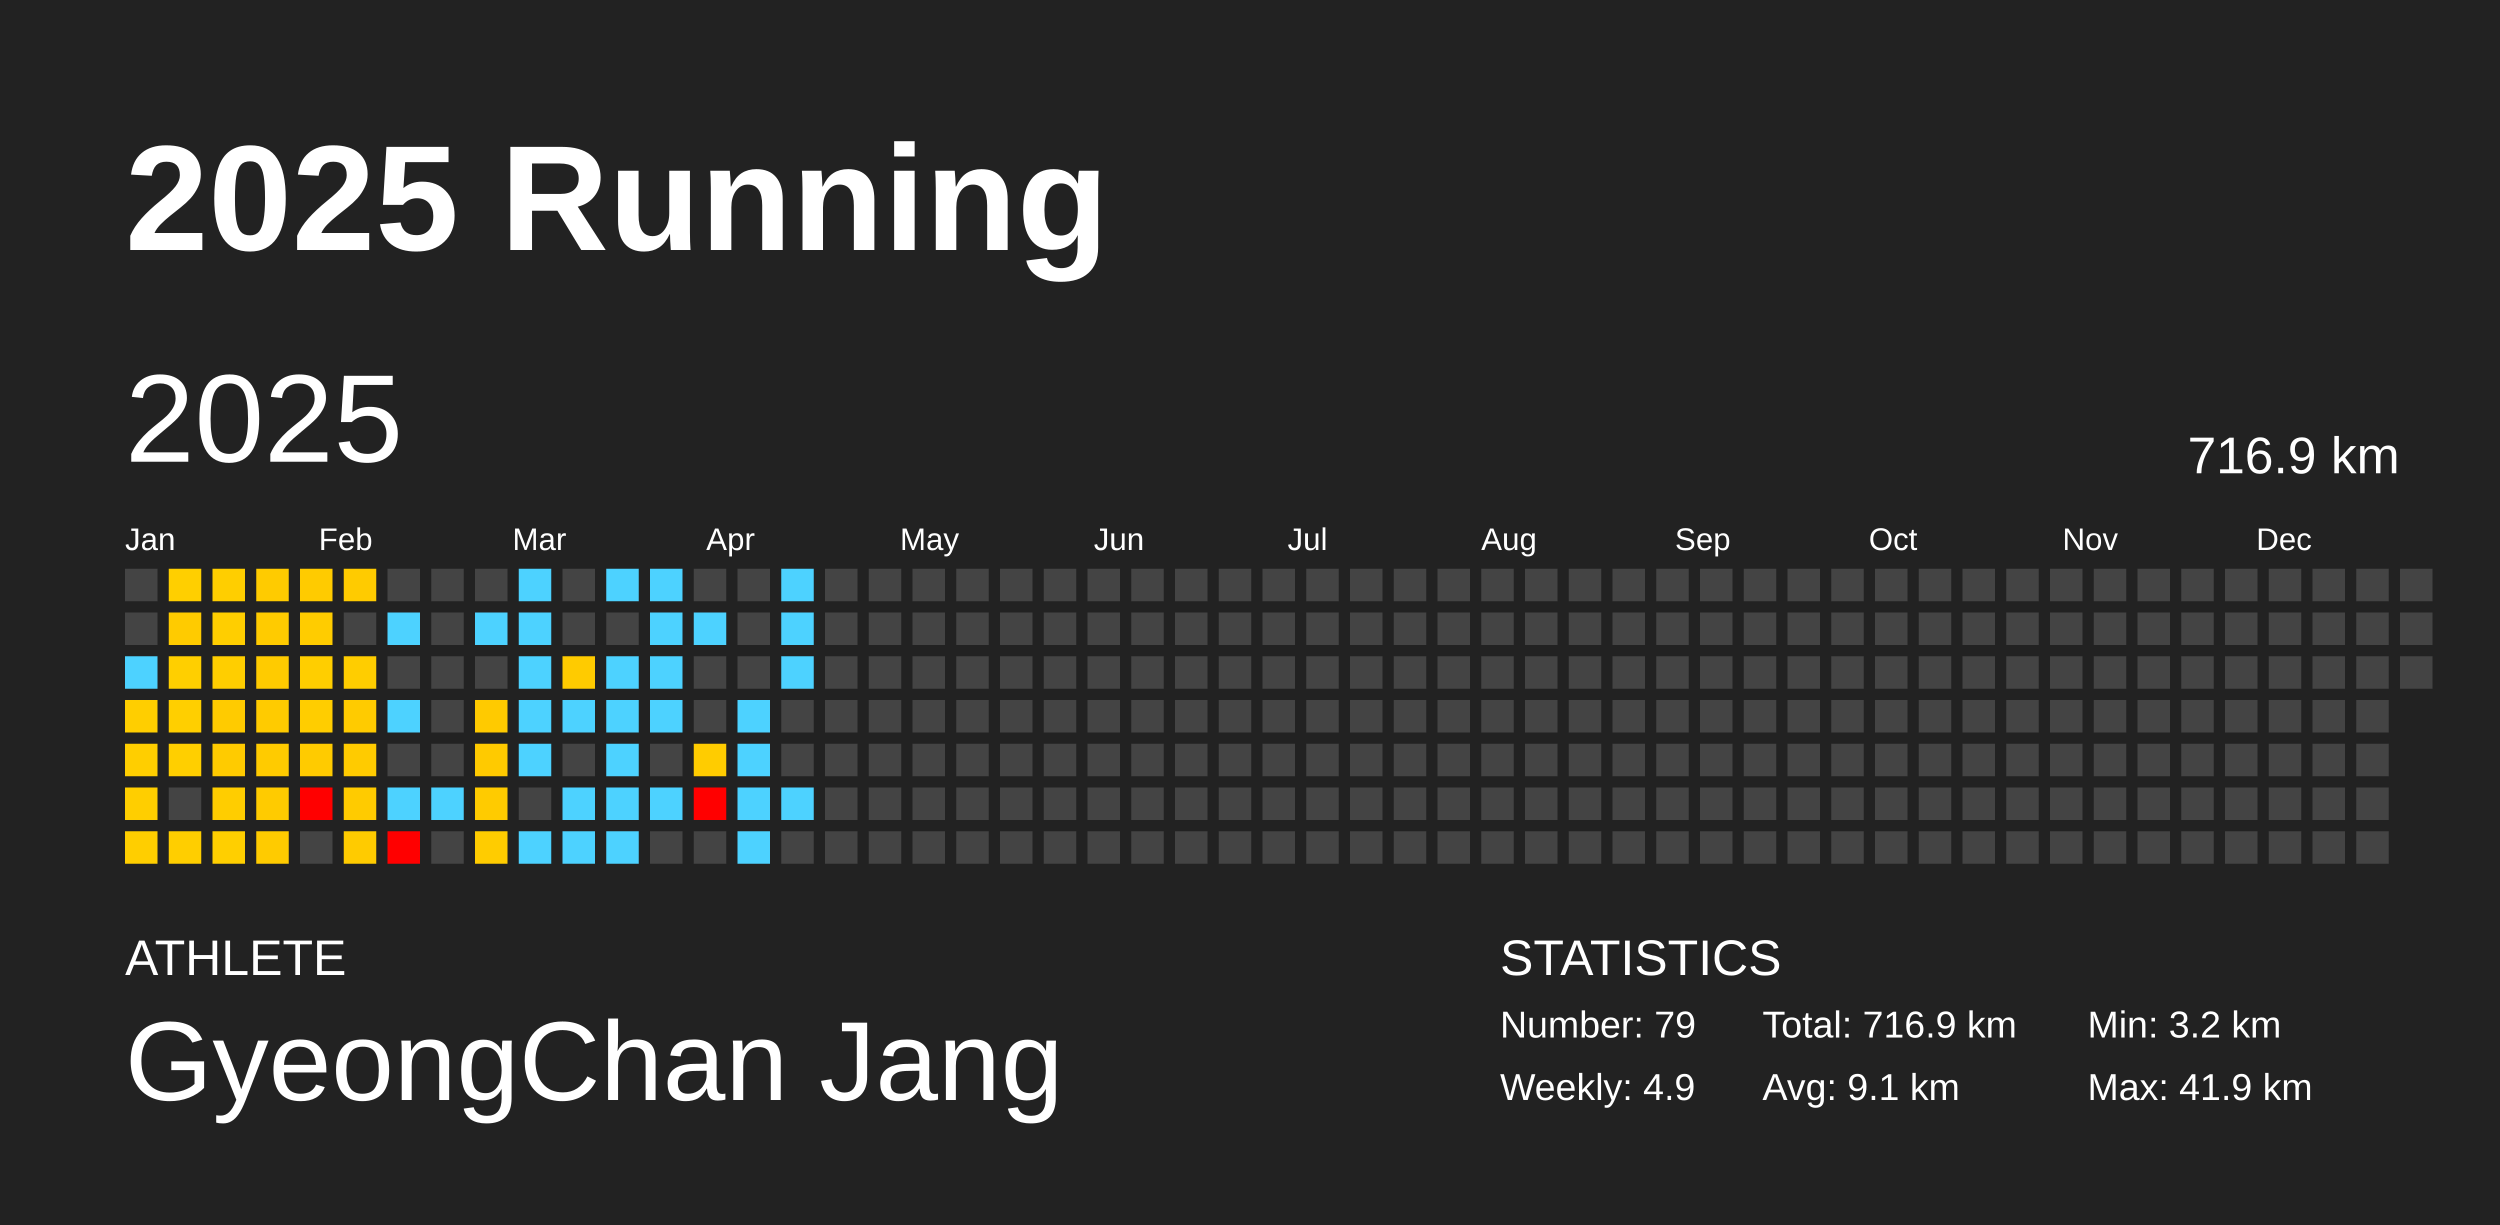
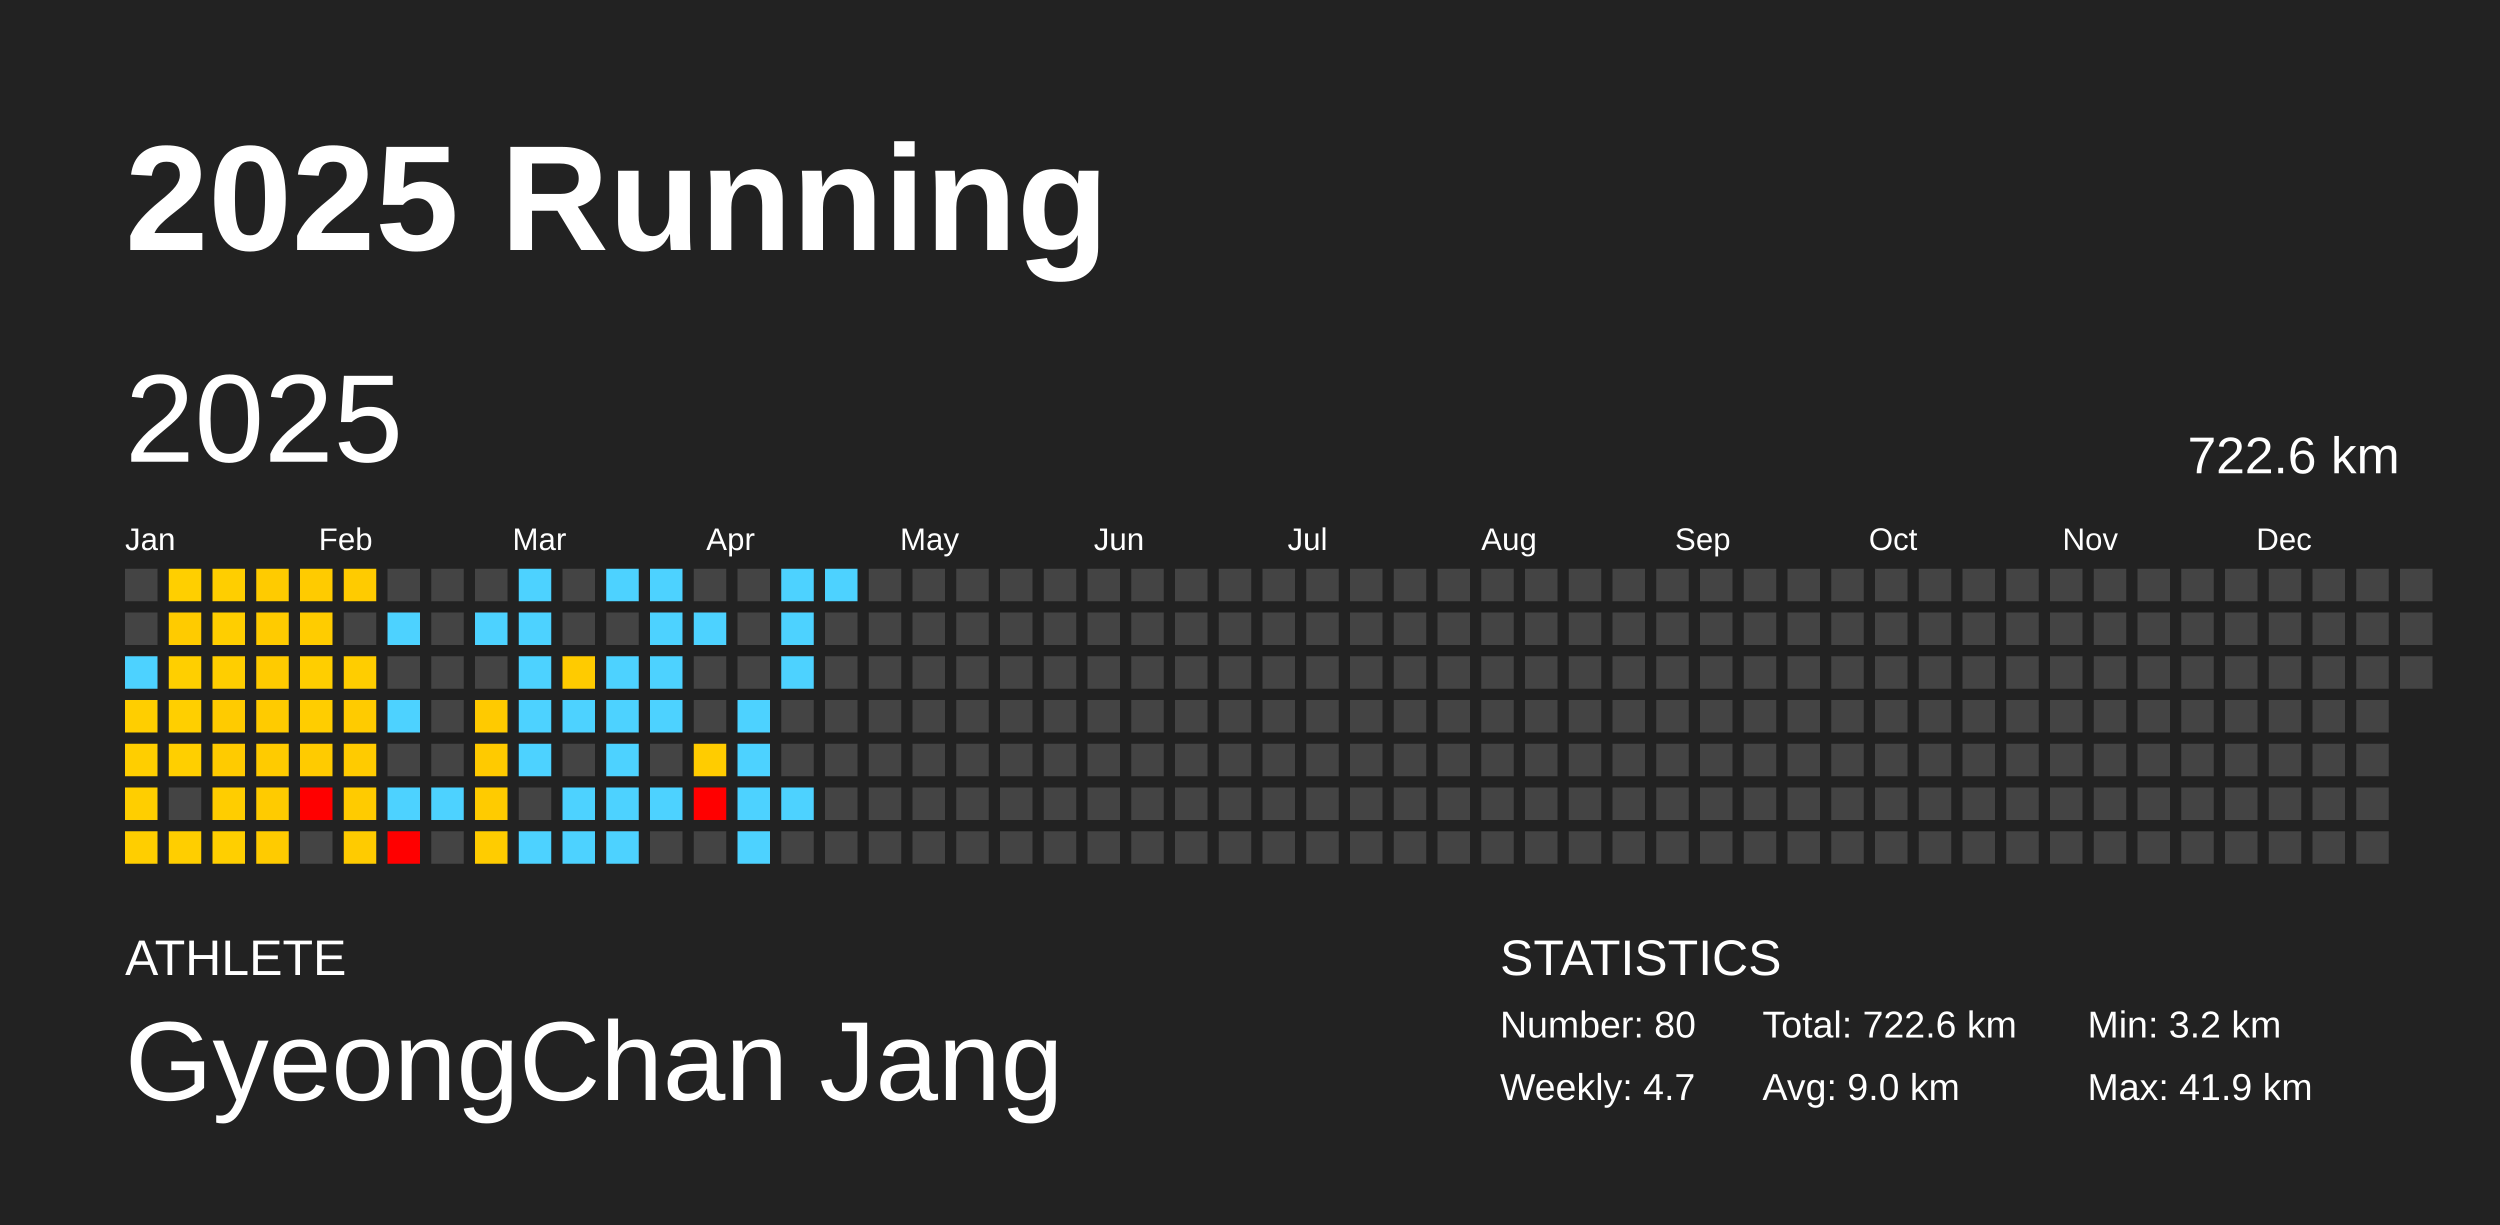
<svg xmlns="http://www.w3.org/2000/svg" baseProfile="full" height="98mm" version="1.1" viewBox="0,0,200,98" width="200mm">
  <defs />
  <rect fill="#222222" height="98" width="200" x="0" y="0" />
  <text fill="#FFFFFF" style="font-size:12px; font-family:Arial; font-weight:bold;" x="10" y="20">2025 Running</text>
  <text fill="#FFFFFF" style="font-size:4px; font-family:Arial" x="10" y="78">ATHLETE</text>
  <text fill="#FFFFFF" style="font-size:9px; font-family:Arial" x="10" y="88">GyeongChan Jang</text>
  <text fill="#FFFFFF" style="font-size:4px; font-family:Arial" x="120" y="78">STATISTICS</text>
-   <text fill="#FFFFFF" style="font-size:3px; font-family:Arial" x="120" y="83">Number: 79</text>
-   <text fill="#FFFFFF" style="font-size:3px; font-family:Arial" x="120" y="88">Weekly: 4.9</text>
-   <text fill="#FFFFFF" style="font-size:3px; font-family:Arial" x="141" y="83">Total: 716.9 km</text>
-   <text fill="#FFFFFF" style="font-size:3px; font-family:Arial" x="141" y="88">Avg: 9.1 km</text>
+   <text fill="#FFFFFF" style="font-size:3px; font-family:Arial" x="120" y="83">Number: 80</text>
+   <text fill="#FFFFFF" style="font-size:3px; font-family:Arial" x="120" y="88">Weekly: 4.7</text>
+   <text fill="#FFFFFF" style="font-size:3px; font-family:Arial" x="141" y="83">Total: 722.6 km</text>
+   <text fill="#FFFFFF" style="font-size:3px; font-family:Arial" x="141" y="88">Avg: 9.0 km</text>
  <text fill="#FFFFFF" style="font-size:3px; font-family:Arial" x="167" y="83">Min: 3.2 km</text>
  <text fill="#FFFFFF" style="font-size:3px; font-family:Arial" x="167" y="88">Max: 41.9 km</text>
  <text dominant-baseline="hanging" fill="#FFFFFF" style="font-size:10.0px; font-family:Arial;" x="10" y="30">2025</text>
-   <text dominant-baseline="hanging" fill="#FFFFFF" style="font-size:4.125px; font-family:Arial;" x="175" y="35">716.9 km</text>
+   <text dominant-baseline="hanging" fill="#FFFFFF" style="font-size:4.125px; font-family:Arial;" x="175" y="35">722.6 km</text>
  <text fill="#FFFFFF" style="font-size:2.5px; font-family:Arial" x="10.0" y="44">Jan</text>
  <text fill="#FFFFFF" style="font-size:2.5px; font-family:Arial" x="25.5" y="44">Feb</text>
  <text fill="#FFFFFF" style="font-size:2.5px; font-family:Arial" x="41.0" y="44">Mar</text>
  <text fill="#FFFFFF" style="font-size:2.5px; font-family:Arial" x="56.5" y="44">Apr</text>
  <text fill="#FFFFFF" style="font-size:2.5px; font-family:Arial" x="72.0" y="44">May</text>
  <text fill="#FFFFFF" style="font-size:2.5px; font-family:Arial" x="87.5" y="44">Jun</text>
  <text fill="#FFFFFF" style="font-size:2.5px; font-family:Arial" x="103.0" y="44">Jul</text>
  <text fill="#FFFFFF" style="font-size:2.5px; font-family:Arial" x="118.5" y="44">Aug</text>
  <text fill="#FFFFFF" style="font-size:2.5px; font-family:Arial" x="134.0" y="44">Sep</text>
  <text fill="#FFFFFF" style="font-size:2.5px; font-family:Arial" x="149.5" y="44">Oct</text>
  <text fill="#FFFFFF" style="font-size:2.5px; font-family:Arial" x="165.0" y="44">Nov</text>
  <text fill="#FFFFFF" style="font-size:2.5px; font-family:Arial" x="180.5" y="44">Dec</text>
  <rect fill="#444444" height="2.6" width="2.6" x="10.0" y="45.5" />
  <rect fill="#444444" height="2.6" width="2.6" x="10.0" y="49.0" />
  <rect fill="#4dd2ff" height="2.6" width="2.6" x="10.0" y="52.5" />
  <rect fill="#ffce00" height="2.6" width="2.6" x="10.0" y="56.0" />
  <rect fill="#ffce00" height="2.6" width="2.6" x="10.0" y="59.5" />
  <rect fill="#ffce00" height="2.6" width="2.6" x="10.0" y="63.0" />
  <rect fill="#ffce00" height="2.6" width="2.6" x="10.0" y="66.5" />
  <rect fill="#ffcf00" height="2.6" width="2.6" x="13.5" y="45.5" />
  <rect fill="#ffcb00" height="2.6" width="2.6" x="13.5" y="49.0" />
  <rect fill="#ffcf00" height="2.6" width="2.6" x="13.5" y="52.5" />
  <rect fill="#ffcf00" height="2.6" width="2.6" x="13.5" y="56.0" />
  <rect fill="#ffcf00" height="2.6" width="2.6" x="13.5" y="59.5" />
  <rect fill="#444444" height="2.6" width="2.6" x="13.5" y="63.0" />
  <rect fill="#ffce00" height="2.6" width="2.6" x="13.5" y="66.5" />
  <rect fill="#ffce00" height="2.6" width="2.6" x="17.0" y="45.5" />
  <rect fill="#ffce00" height="2.6" width="2.6" x="17.0" y="49.0" />
  <rect fill="#ffce00" height="2.6" width="2.6" x="17.0" y="52.5" />
  <rect fill="#ffcb00" height="2.6" width="2.6" x="17.0" y="56.0" />
  <rect fill="#ffcb00" height="2.6" width="2.6" x="17.0" y="59.5" />
  <rect fill="#ffcd00" height="2.6" width="2.6" x="17.0" y="63.0" />
  <rect fill="#ffcf00" height="2.6" width="2.6" x="17.0" y="66.5" />
  <rect fill="#ffcb00" height="2.6" width="2.6" x="20.5" y="45.5" />
  <rect fill="#ffcb00" height="2.6" width="2.6" x="20.5" y="49.0" />
  <rect fill="#ffcb00" height="2.6" width="2.6" x="20.5" y="52.5" />
  <rect fill="#ffcb00" height="2.6" width="2.6" x="20.5" y="56.0" />
  <rect fill="#ffcb00" height="2.6" width="2.6" x="20.5" y="59.5" />
  <rect fill="#ffcb00" height="2.6" width="2.6" x="20.5" y="63.0" />
  <rect fill="#ffcb00" height="2.6" width="2.6" x="20.5" y="66.5" />
  <rect fill="#ffcb00" height="2.6" width="2.6" x="24.0" y="45.5" />
  <rect fill="#ffcc00" height="2.6" width="2.6" x="24.0" y="49.0" />
  <rect fill="#ffce00" height="2.6" width="2.6" x="24.0" y="52.5" />
  <rect fill="#ffcd00" height="2.6" width="2.6" x="24.0" y="56.0" />
  <rect fill="#ffcb00" height="2.6" width="2.6" x="24.0" y="59.5" />
  <rect fill="red" height="2.6" width="2.6" x="24.0" y="63.0" />
  <rect fill="#444444" height="2.6" width="2.6" x="24.0" y="66.5" />
  <rect fill="#ffcb00" height="2.6" width="2.6" x="27.5" y="45.5" />
  <rect fill="#444444" height="2.6" width="2.6" x="27.5" y="49.0" />
  <rect fill="#ffcd00" height="2.6" width="2.6" x="27.5" y="52.5" />
  <rect fill="#ffcb00" height="2.6" width="2.6" x="27.5" y="56.0" />
  <rect fill="#ffcb00" height="2.6" width="2.6" x="27.5" y="59.5" />
  <rect fill="#ffcb00" height="2.6" width="2.6" x="27.5" y="63.0" />
  <rect fill="#ffcb00" height="2.6" width="2.6" x="27.5" y="66.5" />
  <rect fill="#444444" height="2.6" width="2.6" x="31.0" y="45.5" />
  <rect fill="#4dd2ff" height="2.6" width="2.6" x="31.0" y="49.0" />
  <rect fill="#444444" height="2.6" width="2.6" x="31.0" y="52.5" />
  <rect fill="#4dd2ff" height="2.6" width="2.6" x="31.0" y="56.0" />
  <rect fill="#444444" height="2.6" width="2.6" x="31.0" y="59.5" />
  <rect fill="#4dd2ff" height="2.6" width="2.6" x="31.0" y="63.0" />
  <rect fill="red" height="2.6" width="2.6" x="31.0" y="66.5" />
  <rect fill="#444444" height="2.6" width="2.6" x="34.5" y="45.5" />
  <rect fill="#444444" height="2.6" width="2.6" x="34.5" y="49.0" />
  <rect fill="#444444" height="2.6" width="2.6" x="34.5" y="52.5" />
  <rect fill="#444444" height="2.6" width="2.6" x="34.5" y="56.0" />
  <rect fill="#444444" height="2.6" width="2.6" x="34.5" y="59.5" />
  <rect fill="#4dd2ff" height="2.6" width="2.6" x="34.5" y="63.0" />
  <rect fill="#444444" height="2.6" width="2.6" x="34.5" y="66.5" />
  <rect fill="#444444" height="2.6" width="2.6" x="38.0" y="45.5" />
  <rect fill="#4dd2ff" height="2.6" width="2.6" x="38.0" y="49.0" />
  <rect fill="#444444" height="2.6" width="2.6" x="38.0" y="52.5" />
  <rect fill="#ffca00" height="2.6" width="2.6" x="38.0" y="56.0" />
  <rect fill="#ffca00" height="2.6" width="2.6" x="38.0" y="59.5" />
  <rect fill="#ffcb00" height="2.6" width="2.6" x="38.0" y="63.0" />
  <rect fill="#ffcc00" height="2.6" width="2.6" x="38.0" y="66.5" />
  <rect fill="#4dd2ff" height="2.6" width="2.6" x="41.5" y="45.5" />
  <rect fill="#4dd2ff" height="2.6" width="2.6" x="41.5" y="49.0" />
  <rect fill="#4dd2ff" height="2.6" width="2.6" x="41.5" y="52.5" />
  <rect fill="#4dd2ff" height="2.6" width="2.6" x="41.5" y="56.0" />
  <rect fill="#4dd2ff" height="2.6" width="2.6" x="41.5" y="59.5" />
  <rect fill="#444444" height="2.6" width="2.6" x="41.5" y="63.0" />
  <rect fill="#4dd2ff" height="2.6" width="2.6" x="41.5" y="66.5" />
  <rect fill="#444444" height="2.6" width="2.6" x="45.0" y="45.5" />
  <rect fill="#444444" height="2.6" width="2.6" x="45.0" y="49.0" />
  <rect fill="#ffcb00" height="2.6" width="2.6" x="45.0" y="52.5" />
  <rect fill="#4dd2ff" height="2.6" width="2.6" x="45.0" y="56.0" />
  <rect fill="#444444" height="2.6" width="2.6" x="45.0" y="59.5" />
  <rect fill="#4dd2ff" height="2.6" width="2.6" x="45.0" y="63.0" />
  <rect fill="#4dd2ff" height="2.6" width="2.6" x="45.0" y="66.5" />
  <rect fill="#4dd2ff" height="2.6" width="2.6" x="48.5" y="45.5" />
  <rect fill="#444444" height="2.6" width="2.6" x="48.5" y="49.0" />
  <rect fill="#4dd2ff" height="2.6" width="2.6" x="48.5" y="52.5" />
  <rect fill="#4dd2ff" height="2.6" width="2.6" x="48.5" y="56.0" />
  <rect fill="#4dd2ff" height="2.6" width="2.6" x="48.5" y="59.5" />
  <rect fill="#4dd2ff" height="2.6" width="2.6" x="48.5" y="63.0" />
  <rect fill="#4dd2ff" height="2.6" width="2.6" x="48.5" y="66.5" />
  <rect fill="#4dd2ff" height="2.6" width="2.6" x="52.0" y="45.5" />
  <rect fill="#4dd2ff" height="2.6" width="2.6" x="52.0" y="49.0" />
  <rect fill="#4dd2ff" height="2.6" width="2.6" x="52.0" y="52.5" />
  <rect fill="#4dd2ff" height="2.6" width="2.6" x="52.0" y="56.0" />
  <rect fill="#444444" height="2.6" width="2.6" x="52.0" y="59.5" />
  <rect fill="#4dd2ff" height="2.6" width="2.6" x="52.0" y="63.0" />
  <rect fill="#444444" height="2.6" width="2.6" x="52.0" y="66.5" />
  <rect fill="#444444" height="2.6" width="2.6" x="55.5" y="45.5" />
  <rect fill="#4dd2ff" height="2.6" width="2.6" x="55.5" y="49.0" />
  <rect fill="#444444" height="2.6" width="2.6" x="55.5" y="52.5" />
  <rect fill="#444444" height="2.6" width="2.6" x="55.5" y="56.0" />
  <rect fill="#ffcc00" height="2.6" width="2.6" x="55.5" y="59.5" />
  <rect fill="red" height="2.6" width="2.6" x="55.5" y="63.0" />
  <rect fill="#444444" height="2.6" width="2.6" x="55.5" y="66.5" />
  <rect fill="#444444" height="2.6" width="2.6" x="59.0" y="45.5" />
  <rect fill="#444444" height="2.6" width="2.6" x="59.0" y="49.0" />
  <rect fill="#444444" height="2.6" width="2.6" x="59.0" y="52.5" />
  <rect fill="#4dd2ff" height="2.6" width="2.6" x="59.0" y="56.0" />
  <rect fill="#4dd2ff" height="2.6" width="2.6" x="59.0" y="59.5" />
  <rect fill="#4dd2ff" height="2.6" width="2.6" x="59.0" y="63.0" />
  <rect fill="#4dd2ff" height="2.6" width="2.6" x="59.0" y="66.5" />
  <rect fill="#4dd2ff" height="2.6" width="2.6" x="62.5" y="45.5" />
  <rect fill="#4dd2ff" height="2.6" width="2.6" x="62.5" y="49.0" />
  <rect fill="#4dd2ff" height="2.6" width="2.6" x="62.5" y="52.5" />
  <rect fill="#444444" height="2.6" width="2.6" x="62.5" y="56.0" />
  <rect fill="#444444" height="2.6" width="2.6" x="62.5" y="59.5" />
  <rect fill="#4dd2ff" height="2.6" width="2.6" x="62.5" y="63.0" />
  <rect fill="#444444" height="2.6" width="2.6" x="62.5" y="66.5" />
-   <rect fill="#444444" height="2.6" width="2.6" x="66.0" y="45.5" />
+   <rect fill="#4dd2ff" height="2.6" width="2.6" x="66.0" y="45.5" />
  <rect fill="#444444" height="2.6" width="2.6" x="66.0" y="49.0" />
  <rect fill="#444444" height="2.6" width="2.6" x="66.0" y="52.5" />
  <rect fill="#444444" height="2.6" width="2.6" x="66.0" y="56.0" />
  <rect fill="#444444" height="2.6" width="2.6" x="66.0" y="59.5" />
  <rect fill="#444444" height="2.6" width="2.6" x="66.0" y="63.0" />
  <rect fill="#444444" height="2.6" width="2.6" x="66.0" y="66.5" />
  <rect fill="#444444" height="2.6" width="2.6" x="69.5" y="45.5" />
  <rect fill="#444444" height="2.6" width="2.6" x="69.5" y="49.0" />
  <rect fill="#444444" height="2.6" width="2.6" x="69.5" y="52.5" />
  <rect fill="#444444" height="2.6" width="2.6" x="69.5" y="56.0" />
  <rect fill="#444444" height="2.6" width="2.6" x="69.5" y="59.5" />
  <rect fill="#444444" height="2.6" width="2.6" x="69.5" y="63.0" />
  <rect fill="#444444" height="2.6" width="2.6" x="69.5" y="66.5" />
  <rect fill="#444444" height="2.6" width="2.6" x="73.0" y="45.5" />
  <rect fill="#444444" height="2.6" width="2.6" x="73.0" y="49.0" />
  <rect fill="#444444" height="2.6" width="2.6" x="73.0" y="52.5" />
  <rect fill="#444444" height="2.6" width="2.6" x="73.0" y="56.0" />
  <rect fill="#444444" height="2.6" width="2.6" x="73.0" y="59.5" />
  <rect fill="#444444" height="2.6" width="2.6" x="73.0" y="63.0" />
  <rect fill="#444444" height="2.6" width="2.6" x="73.0" y="66.5" />
  <rect fill="#444444" height="2.6" width="2.6" x="76.5" y="45.5" />
  <rect fill="#444444" height="2.6" width="2.6" x="76.5" y="49.0" />
  <rect fill="#444444" height="2.6" width="2.6" x="76.5" y="52.5" />
  <rect fill="#444444" height="2.6" width="2.6" x="76.5" y="56.0" />
  <rect fill="#444444" height="2.6" width="2.6" x="76.5" y="59.5" />
  <rect fill="#444444" height="2.6" width="2.6" x="76.5" y="63.0" />
  <rect fill="#444444" height="2.6" width="2.6" x="76.5" y="66.5" />
  <rect fill="#444444" height="2.6" width="2.6" x="80.0" y="45.5" />
  <rect fill="#444444" height="2.6" width="2.6" x="80.0" y="49.0" />
  <rect fill="#444444" height="2.6" width="2.6" x="80.0" y="52.5" />
  <rect fill="#444444" height="2.6" width="2.6" x="80.0" y="56.0" />
  <rect fill="#444444" height="2.6" width="2.6" x="80.0" y="59.5" />
  <rect fill="#444444" height="2.6" width="2.6" x="80.0" y="63.0" />
  <rect fill="#444444" height="2.6" width="2.6" x="80.0" y="66.5" />
  <rect fill="#444444" height="2.6" width="2.6" x="83.5" y="45.5" />
  <rect fill="#444444" height="2.6" width="2.6" x="83.5" y="49.0" />
  <rect fill="#444444" height="2.6" width="2.6" x="83.5" y="52.5" />
  <rect fill="#444444" height="2.6" width="2.6" x="83.5" y="56.0" />
  <rect fill="#444444" height="2.6" width="2.6" x="83.5" y="59.5" />
  <rect fill="#444444" height="2.6" width="2.6" x="83.5" y="63.0" />
  <rect fill="#444444" height="2.6" width="2.6" x="83.5" y="66.5" />
  <rect fill="#444444" height="2.6" width="2.6" x="87.0" y="45.5" />
  <rect fill="#444444" height="2.6" width="2.6" x="87.0" y="49.0" />
  <rect fill="#444444" height="2.6" width="2.6" x="87.0" y="52.5" />
  <rect fill="#444444" height="2.6" width="2.6" x="87.0" y="56.0" />
  <rect fill="#444444" height="2.6" width="2.6" x="87.0" y="59.5" />
  <rect fill="#444444" height="2.6" width="2.6" x="87.0" y="63.0" />
  <rect fill="#444444" height="2.6" width="2.6" x="87.0" y="66.5" />
  <rect fill="#444444" height="2.6" width="2.6" x="90.5" y="45.5" />
  <rect fill="#444444" height="2.6" width="2.6" x="90.5" y="49.0" />
  <rect fill="#444444" height="2.6" width="2.6" x="90.5" y="52.5" />
  <rect fill="#444444" height="2.6" width="2.6" x="90.5" y="56.0" />
  <rect fill="#444444" height="2.6" width="2.6" x="90.5" y="59.5" />
  <rect fill="#444444" height="2.6" width="2.6" x="90.5" y="63.0" />
  <rect fill="#444444" height="2.6" width="2.6" x="90.5" y="66.5" />
  <rect fill="#444444" height="2.6" width="2.6" x="94.0" y="45.5" />
  <rect fill="#444444" height="2.6" width="2.6" x="94.0" y="49.0" />
  <rect fill="#444444" height="2.6" width="2.6" x="94.0" y="52.5" />
  <rect fill="#444444" height="2.6" width="2.6" x="94.0" y="56.0" />
  <rect fill="#444444" height="2.6" width="2.6" x="94.0" y="59.5" />
  <rect fill="#444444" height="2.6" width="2.6" x="94.0" y="63.0" />
  <rect fill="#444444" height="2.6" width="2.6" x="94.0" y="66.5" />
  <rect fill="#444444" height="2.6" width="2.6" x="97.5" y="45.5" />
  <rect fill="#444444" height="2.6" width="2.6" x="97.5" y="49.0" />
  <rect fill="#444444" height="2.6" width="2.6" x="97.5" y="52.5" />
  <rect fill="#444444" height="2.6" width="2.6" x="97.5" y="56.0" />
  <rect fill="#444444" height="2.6" width="2.6" x="97.5" y="59.5" />
  <rect fill="#444444" height="2.6" width="2.6" x="97.5" y="63.0" />
  <rect fill="#444444" height="2.6" width="2.6" x="97.5" y="66.5" />
  <rect fill="#444444" height="2.6" width="2.6" x="101.0" y="45.5" />
  <rect fill="#444444" height="2.6" width="2.6" x="101.0" y="49.0" />
  <rect fill="#444444" height="2.6" width="2.6" x="101.0" y="52.5" />
  <rect fill="#444444" height="2.6" width="2.6" x="101.0" y="56.0" />
  <rect fill="#444444" height="2.6" width="2.6" x="101.0" y="59.5" />
  <rect fill="#444444" height="2.6" width="2.6" x="101.0" y="63.0" />
  <rect fill="#444444" height="2.6" width="2.6" x="101.0" y="66.5" />
  <rect fill="#444444" height="2.6" width="2.6" x="104.5" y="45.5" />
  <rect fill="#444444" height="2.6" width="2.6" x="104.5" y="49.0" />
  <rect fill="#444444" height="2.6" width="2.6" x="104.5" y="52.5" />
  <rect fill="#444444" height="2.6" width="2.6" x="104.5" y="56.0" />
  <rect fill="#444444" height="2.6" width="2.6" x="104.5" y="59.5" />
  <rect fill="#444444" height="2.6" width="2.6" x="104.5" y="63.0" />
  <rect fill="#444444" height="2.6" width="2.6" x="104.5" y="66.5" />
  <rect fill="#444444" height="2.6" width="2.6" x="108.0" y="45.5" />
  <rect fill="#444444" height="2.6" width="2.6" x="108.0" y="49.0" />
  <rect fill="#444444" height="2.6" width="2.6" x="108.0" y="52.5" />
  <rect fill="#444444" height="2.6" width="2.6" x="108.0" y="56.0" />
  <rect fill="#444444" height="2.6" width="2.6" x="108.0" y="59.5" />
  <rect fill="#444444" height="2.6" width="2.6" x="108.0" y="63.0" />
  <rect fill="#444444" height="2.6" width="2.6" x="108.0" y="66.5" />
  <rect fill="#444444" height="2.6" width="2.6" x="111.5" y="45.5" />
  <rect fill="#444444" height="2.6" width="2.6" x="111.5" y="49.0" />
  <rect fill="#444444" height="2.6" width="2.6" x="111.5" y="52.5" />
  <rect fill="#444444" height="2.6" width="2.6" x="111.5" y="56.0" />
  <rect fill="#444444" height="2.6" width="2.6" x="111.5" y="59.5" />
  <rect fill="#444444" height="2.6" width="2.6" x="111.5" y="63.0" />
  <rect fill="#444444" height="2.6" width="2.6" x="111.5" y="66.5" />
  <rect fill="#444444" height="2.6" width="2.6" x="115.0" y="45.5" />
  <rect fill="#444444" height="2.6" width="2.6" x="115.0" y="49.0" />
  <rect fill="#444444" height="2.6" width="2.6" x="115.0" y="52.5" />
  <rect fill="#444444" height="2.6" width="2.6" x="115.0" y="56.0" />
  <rect fill="#444444" height="2.6" width="2.6" x="115.0" y="59.5" />
  <rect fill="#444444" height="2.6" width="2.6" x="115.0" y="63.0" />
  <rect fill="#444444" height="2.6" width="2.6" x="115.0" y="66.5" />
  <rect fill="#444444" height="2.6" width="2.6" x="118.5" y="45.5" />
  <rect fill="#444444" height="2.6" width="2.6" x="118.5" y="49.0" />
  <rect fill="#444444" height="2.6" width="2.6" x="118.5" y="52.5" />
  <rect fill="#444444" height="2.6" width="2.6" x="118.5" y="56.0" />
  <rect fill="#444444" height="2.6" width="2.6" x="118.5" y="59.5" />
  <rect fill="#444444" height="2.6" width="2.6" x="118.5" y="63.0" />
  <rect fill="#444444" height="2.6" width="2.6" x="118.5" y="66.5" />
  <rect fill="#444444" height="2.6" width="2.6" x="122.0" y="45.5" />
  <rect fill="#444444" height="2.6" width="2.6" x="122.0" y="49.0" />
  <rect fill="#444444" height="2.6" width="2.6" x="122.0" y="52.5" />
  <rect fill="#444444" height="2.6" width="2.6" x="122.0" y="56.0" />
  <rect fill="#444444" height="2.6" width="2.6" x="122.0" y="59.5" />
  <rect fill="#444444" height="2.6" width="2.6" x="122.0" y="63.0" />
  <rect fill="#444444" height="2.6" width="2.6" x="122.0" y="66.5" />
  <rect fill="#444444" height="2.6" width="2.6" x="125.5" y="45.5" />
  <rect fill="#444444" height="2.6" width="2.6" x="125.5" y="49.0" />
  <rect fill="#444444" height="2.6" width="2.6" x="125.5" y="52.5" />
  <rect fill="#444444" height="2.6" width="2.6" x="125.5" y="56.0" />
  <rect fill="#444444" height="2.6" width="2.6" x="125.5" y="59.5" />
  <rect fill="#444444" height="2.6" width="2.6" x="125.5" y="63.0" />
  <rect fill="#444444" height="2.6" width="2.6" x="125.5" y="66.5" />
  <rect fill="#444444" height="2.6" width="2.6" x="129.0" y="45.5" />
  <rect fill="#444444" height="2.6" width="2.6" x="129.0" y="49.0" />
  <rect fill="#444444" height="2.6" width="2.6" x="129.0" y="52.5" />
  <rect fill="#444444" height="2.6" width="2.6" x="129.0" y="56.0" />
  <rect fill="#444444" height="2.6" width="2.6" x="129.0" y="59.5" />
  <rect fill="#444444" height="2.6" width="2.6" x="129.0" y="63.0" />
  <rect fill="#444444" height="2.6" width="2.6" x="129.0" y="66.5" />
  <rect fill="#444444" height="2.6" width="2.6" x="132.5" y="45.5" />
  <rect fill="#444444" height="2.6" width="2.6" x="132.5" y="49.0" />
  <rect fill="#444444" height="2.6" width="2.6" x="132.5" y="52.5" />
  <rect fill="#444444" height="2.6" width="2.6" x="132.5" y="56.0" />
  <rect fill="#444444" height="2.6" width="2.6" x="132.5" y="59.5" />
  <rect fill="#444444" height="2.6" width="2.6" x="132.5" y="63.0" />
  <rect fill="#444444" height="2.6" width="2.6" x="132.5" y="66.5" />
  <rect fill="#444444" height="2.6" width="2.6" x="136.0" y="45.5" />
  <rect fill="#444444" height="2.6" width="2.6" x="136.0" y="49.0" />
  <rect fill="#444444" height="2.6" width="2.6" x="136.0" y="52.5" />
  <rect fill="#444444" height="2.6" width="2.6" x="136.0" y="56.0" />
  <rect fill="#444444" height="2.6" width="2.6" x="136.0" y="59.5" />
  <rect fill="#444444" height="2.6" width="2.6" x="136.0" y="63.0" />
  <rect fill="#444444" height="2.6" width="2.6" x="136.0" y="66.5" />
  <rect fill="#444444" height="2.6" width="2.6" x="139.5" y="45.5" />
  <rect fill="#444444" height="2.6" width="2.6" x="139.5" y="49.0" />
  <rect fill="#444444" height="2.6" width="2.6" x="139.5" y="52.5" />
  <rect fill="#444444" height="2.6" width="2.6" x="139.5" y="56.0" />
  <rect fill="#444444" height="2.6" width="2.6" x="139.5" y="59.5" />
  <rect fill="#444444" height="2.6" width="2.6" x="139.5" y="63.0" />
  <rect fill="#444444" height="2.6" width="2.6" x="139.5" y="66.5" />
  <rect fill="#444444" height="2.6" width="2.6" x="143.0" y="45.5" />
  <rect fill="#444444" height="2.6" width="2.6" x="143.0" y="49.0" />
  <rect fill="#444444" height="2.6" width="2.6" x="143.0" y="52.5" />
  <rect fill="#444444" height="2.6" width="2.6" x="143.0" y="56.0" />
  <rect fill="#444444" height="2.6" width="2.6" x="143.0" y="59.5" />
  <rect fill="#444444" height="2.6" width="2.6" x="143.0" y="63.0" />
  <rect fill="#444444" height="2.6" width="2.6" x="143.0" y="66.5" />
  <rect fill="#444444" height="2.6" width="2.6" x="146.5" y="45.5" />
  <rect fill="#444444" height="2.6" width="2.6" x="146.5" y="49.0" />
  <rect fill="#444444" height="2.6" width="2.6" x="146.5" y="52.5" />
  <rect fill="#444444" height="2.6" width="2.6" x="146.5" y="56.0" />
  <rect fill="#444444" height="2.6" width="2.6" x="146.5" y="59.5" />
  <rect fill="#444444" height="2.6" width="2.6" x="146.5" y="63.0" />
  <rect fill="#444444" height="2.6" width="2.6" x="146.5" y="66.5" />
  <rect fill="#444444" height="2.6" width="2.6" x="150.0" y="45.5" />
  <rect fill="#444444" height="2.6" width="2.6" x="150.0" y="49.0" />
  <rect fill="#444444" height="2.6" width="2.6" x="150.0" y="52.5" />
  <rect fill="#444444" height="2.6" width="2.6" x="150.0" y="56.0" />
  <rect fill="#444444" height="2.6" width="2.6" x="150.0" y="59.5" />
  <rect fill="#444444" height="2.6" width="2.6" x="150.0" y="63.0" />
  <rect fill="#444444" height="2.6" width="2.6" x="150.0" y="66.5" />
  <rect fill="#444444" height="2.6" width="2.6" x="153.5" y="45.5" />
  <rect fill="#444444" height="2.6" width="2.6" x="153.5" y="49.0" />
  <rect fill="#444444" height="2.6" width="2.6" x="153.5" y="52.5" />
  <rect fill="#444444" height="2.6" width="2.6" x="153.5" y="56.0" />
  <rect fill="#444444" height="2.6" width="2.6" x="153.5" y="59.5" />
  <rect fill="#444444" height="2.6" width="2.6" x="153.5" y="63.0" />
  <rect fill="#444444" height="2.6" width="2.6" x="153.5" y="66.5" />
  <rect fill="#444444" height="2.6" width="2.6" x="157.0" y="45.5" />
  <rect fill="#444444" height="2.6" width="2.6" x="157.0" y="49.0" />
  <rect fill="#444444" height="2.6" width="2.6" x="157.0" y="52.5" />
  <rect fill="#444444" height="2.6" width="2.6" x="157.0" y="56.0" />
  <rect fill="#444444" height="2.6" width="2.6" x="157.0" y="59.5" />
  <rect fill="#444444" height="2.6" width="2.6" x="157.0" y="63.0" />
  <rect fill="#444444" height="2.6" width="2.6" x="157.0" y="66.5" />
  <rect fill="#444444" height="2.6" width="2.6" x="160.5" y="45.5" />
  <rect fill="#444444" height="2.6" width="2.6" x="160.5" y="49.0" />
  <rect fill="#444444" height="2.6" width="2.6" x="160.5" y="52.5" />
  <rect fill="#444444" height="2.6" width="2.6" x="160.5" y="56.0" />
  <rect fill="#444444" height="2.6" width="2.6" x="160.5" y="59.5" />
  <rect fill="#444444" height="2.6" width="2.6" x="160.5" y="63.0" />
  <rect fill="#444444" height="2.6" width="2.6" x="160.5" y="66.5" />
  <rect fill="#444444" height="2.6" width="2.6" x="164.0" y="45.5" />
  <rect fill="#444444" height="2.6" width="2.6" x="164.0" y="49.0" />
  <rect fill="#444444" height="2.6" width="2.6" x="164.0" y="52.5" />
  <rect fill="#444444" height="2.6" width="2.6" x="164.0" y="56.0" />
  <rect fill="#444444" height="2.6" width="2.6" x="164.0" y="59.5" />
  <rect fill="#444444" height="2.6" width="2.6" x="164.0" y="63.0" />
  <rect fill="#444444" height="2.6" width="2.6" x="164.0" y="66.5" />
  <rect fill="#444444" height="2.6" width="2.6" x="167.5" y="45.5" />
  <rect fill="#444444" height="2.6" width="2.6" x="167.5" y="49.0" />
  <rect fill="#444444" height="2.6" width="2.6" x="167.5" y="52.5" />
  <rect fill="#444444" height="2.6" width="2.6" x="167.5" y="56.0" />
  <rect fill="#444444" height="2.6" width="2.6" x="167.5" y="59.5" />
  <rect fill="#444444" height="2.6" width="2.6" x="167.5" y="63.0" />
  <rect fill="#444444" height="2.6" width="2.6" x="167.5" y="66.5" />
  <rect fill="#444444" height="2.6" width="2.6" x="171.0" y="45.5" />
  <rect fill="#444444" height="2.6" width="2.6" x="171.0" y="49.0" />
  <rect fill="#444444" height="2.6" width="2.6" x="171.0" y="52.5" />
  <rect fill="#444444" height="2.6" width="2.6" x="171.0" y="56.0" />
  <rect fill="#444444" height="2.6" width="2.6" x="171.0" y="59.5" />
  <rect fill="#444444" height="2.6" width="2.6" x="171.0" y="63.0" />
  <rect fill="#444444" height="2.6" width="2.6" x="171.0" y="66.5" />
  <rect fill="#444444" height="2.6" width="2.6" x="174.5" y="45.5" />
  <rect fill="#444444" height="2.6" width="2.6" x="174.5" y="49.0" />
  <rect fill="#444444" height="2.6" width="2.6" x="174.5" y="52.5" />
  <rect fill="#444444" height="2.6" width="2.6" x="174.5" y="56.0" />
  <rect fill="#444444" height="2.6" width="2.6" x="174.5" y="59.5" />
  <rect fill="#444444" height="2.6" width="2.6" x="174.5" y="63.0" />
  <rect fill="#444444" height="2.6" width="2.6" x="174.5" y="66.5" />
  <rect fill="#444444" height="2.6" width="2.6" x="178.0" y="45.5" />
  <rect fill="#444444" height="2.6" width="2.6" x="178.0" y="49.0" />
  <rect fill="#444444" height="2.6" width="2.6" x="178.0" y="52.5" />
  <rect fill="#444444" height="2.6" width="2.6" x="178.0" y="56.0" />
  <rect fill="#444444" height="2.6" width="2.6" x="178.0" y="59.5" />
  <rect fill="#444444" height="2.6" width="2.6" x="178.0" y="63.0" />
  <rect fill="#444444" height="2.6" width="2.6" x="178.0" y="66.5" />
  <rect fill="#444444" height="2.6" width="2.6" x="181.5" y="45.5" />
  <rect fill="#444444" height="2.6" width="2.6" x="181.5" y="49.0" />
  <rect fill="#444444" height="2.6" width="2.6" x="181.5" y="52.5" />
  <rect fill="#444444" height="2.6" width="2.6" x="181.5" y="56.0" />
  <rect fill="#444444" height="2.6" width="2.6" x="181.5" y="59.5" />
  <rect fill="#444444" height="2.6" width="2.6" x="181.5" y="63.0" />
  <rect fill="#444444" height="2.6" width="2.6" x="181.5" y="66.5" />
  <rect fill="#444444" height="2.6" width="2.6" x="185.0" y="45.5" />
  <rect fill="#444444" height="2.6" width="2.6" x="185.0" y="49.0" />
  <rect fill="#444444" height="2.6" width="2.6" x="185.0" y="52.5" />
  <rect fill="#444444" height="2.6" width="2.6" x="185.0" y="56.0" />
  <rect fill="#444444" height="2.6" width="2.6" x="185.0" y="59.5" />
  <rect fill="#444444" height="2.6" width="2.6" x="185.0" y="63.0" />
  <rect fill="#444444" height="2.6" width="2.6" x="185.0" y="66.5" />
  <rect fill="#444444" height="2.6" width="2.6" x="188.5" y="45.5" />
  <rect fill="#444444" height="2.6" width="2.6" x="188.5" y="49.0" />
  <rect fill="#444444" height="2.6" width="2.6" x="188.5" y="52.5" />
  <rect fill="#444444" height="2.6" width="2.6" x="188.5" y="56.0" />
  <rect fill="#444444" height="2.6" width="2.6" x="188.5" y="59.5" />
  <rect fill="#444444" height="2.6" width="2.6" x="188.5" y="63.0" />
  <rect fill="#444444" height="2.6" width="2.6" x="188.5" y="66.5" />
  <rect fill="#444444" height="2.6" width="2.6" x="192.0" y="45.5" />
  <rect fill="#444444" height="2.6" width="2.6" x="192.0" y="49.0" />
  <rect fill="#444444" height="2.6" width="2.6" x="192.0" y="52.5" />
</svg>
